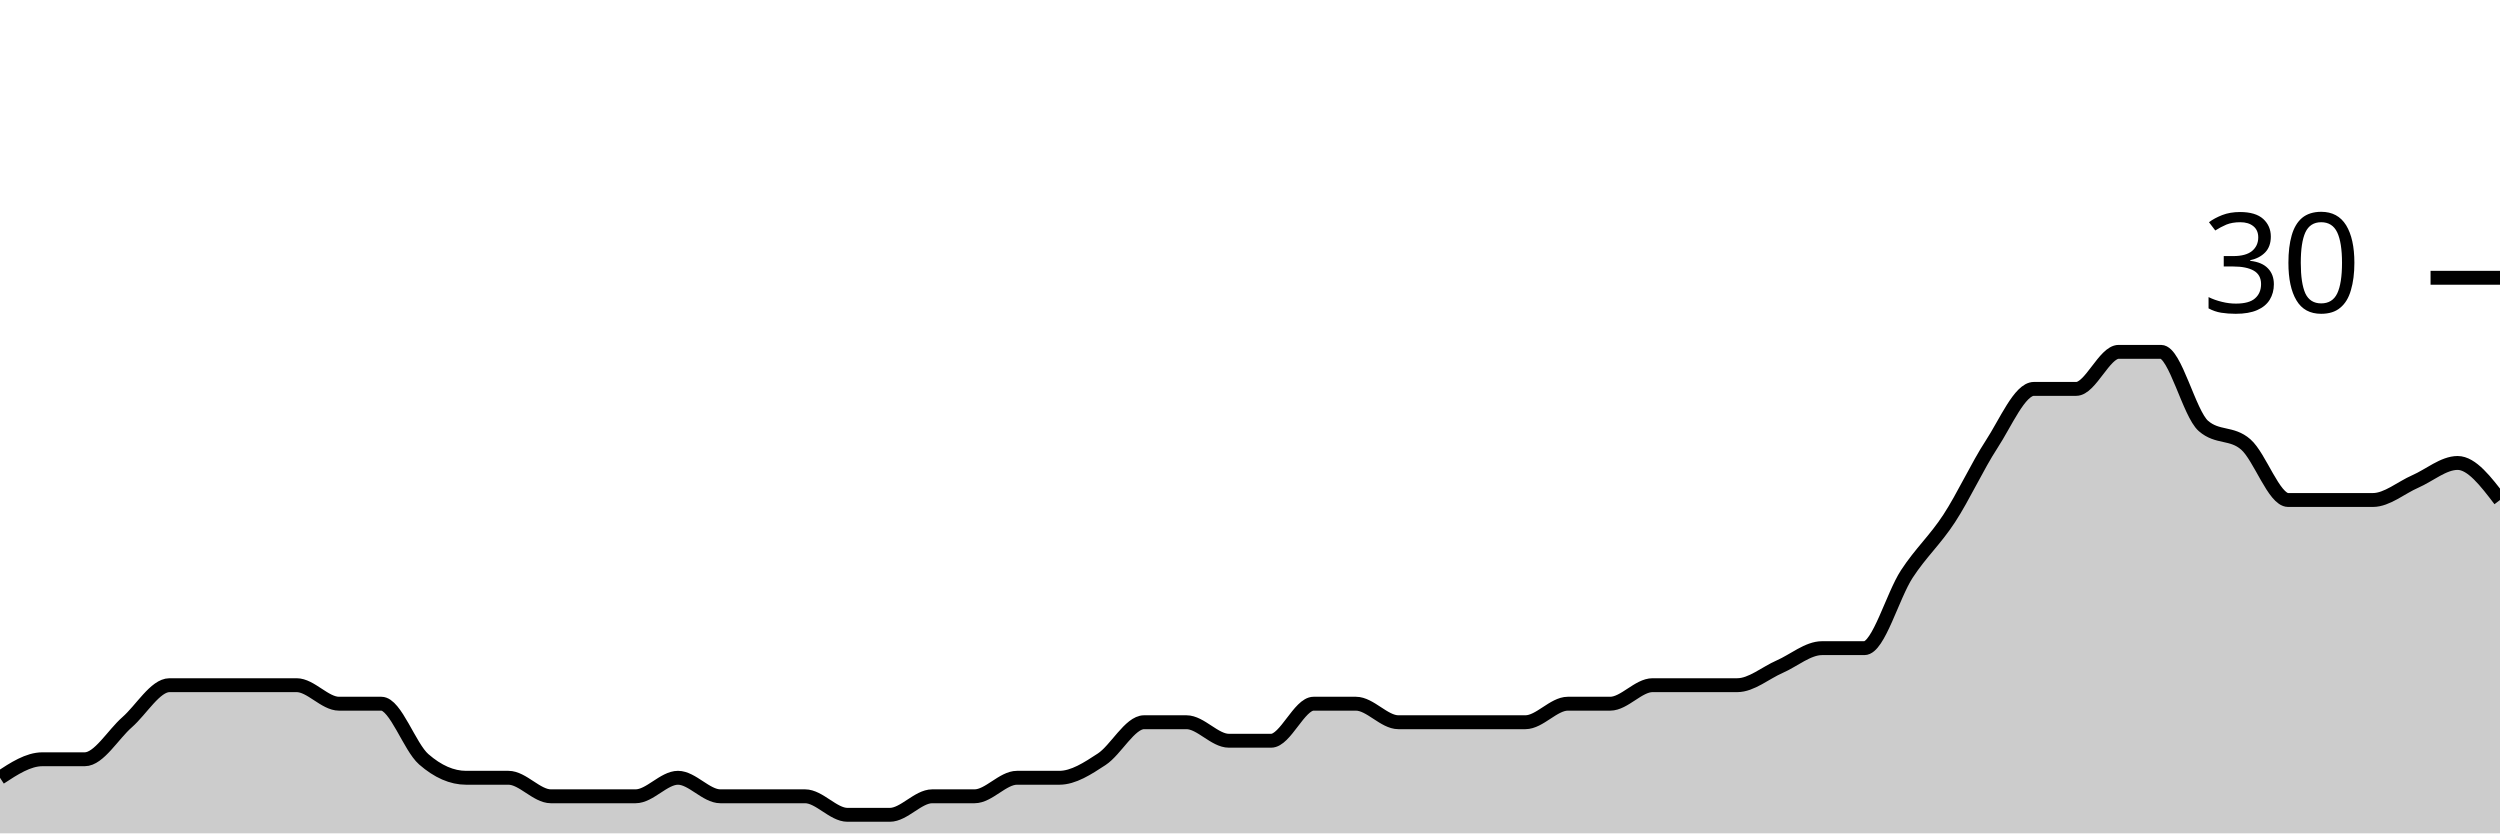
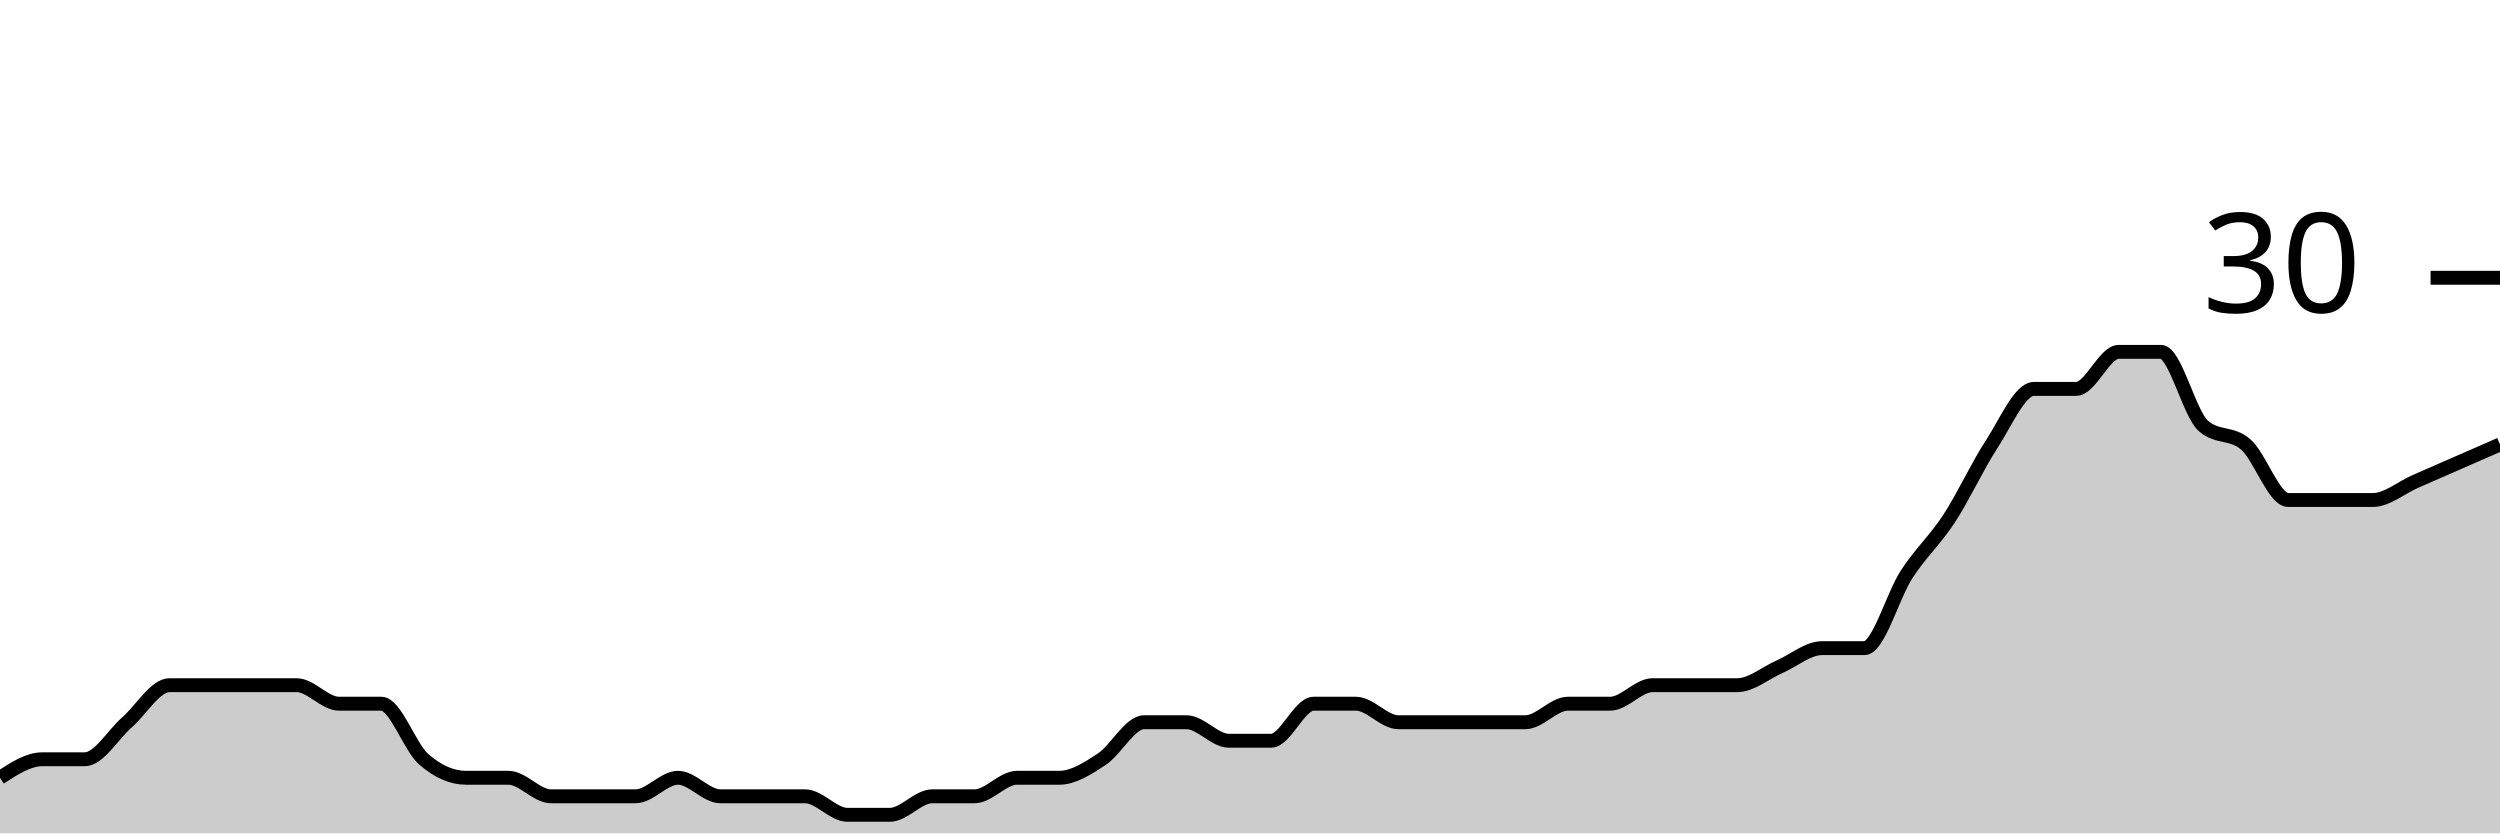
<svg xmlns="http://www.w3.org/2000/svg" viewBox="0 0 180 60">
  <g transform="translate(0,20)">
-     <path class="area" fill="rgba(0, 0, 0, 0.2)" d="M0,36C1.017,35.333,2.034,34.667,3.051,34.667C4.068,34.667,5.085,34.667,6.102,34.667C7.119,34.667,8.136,32.889,9.153,32C10.169,31.111,11.186,29.333,12.203,29.333C13.22,29.333,14.237,29.333,15.254,29.333C16.271,29.333,17.288,29.333,18.305,29.333C19.322,29.333,20.339,29.333,21.356,29.333C22.373,29.333,23.39,30.667,24.407,30.667C25.424,30.667,26.441,30.667,27.458,30.667C28.475,30.667,29.492,33.778,30.508,34.667C31.525,35.556,32.542,36,33.559,36C34.576,36,35.593,36,36.61,36C37.627,36,38.644,37.333,39.661,37.333C40.678,37.333,41.695,37.333,42.712,37.333C43.729,37.333,44.746,37.333,45.763,37.333C46.78,37.333,47.797,36,48.814,36C49.831,36,50.847,37.333,51.864,37.333C52.881,37.333,53.898,37.333,54.915,37.333C55.932,37.333,56.949,37.333,57.966,37.333C58.983,37.333,60,38.667,61.017,38.667C62.034,38.667,63.051,38.667,64.068,38.667C65.085,38.667,66.102,37.333,67.119,37.333C68.136,37.333,69.153,37.333,70.169,37.333C71.186,37.333,72.203,36,73.22,36C74.237,36,75.254,36,76.271,36C77.288,36,78.305,35.333,79.322,34.667C80.339,34,81.356,32,82.373,32C83.39,32,84.407,32,85.424,32C86.441,32,87.458,33.333,88.475,33.333C89.492,33.333,90.508,33.333,91.525,33.333C92.542,33.333,93.559,30.667,94.576,30.667C95.593,30.667,96.61,30.667,97.627,30.667C98.644,30.667,99.661,32,100.678,32C101.695,32,102.712,32,103.729,32C104.746,32,105.763,32,106.78,32C107.797,32,108.814,32,109.831,32C110.847,32,111.864,30.667,112.881,30.667C113.898,30.667,114.915,30.667,115.932,30.667C116.949,30.667,117.966,29.333,118.983,29.333C120,29.333,121.017,29.333,122.034,29.333C123.051,29.333,124.068,29.333,125.085,29.333C126.102,29.333,127.119,28.444,128.136,28C129.153,27.556,130.169,26.667,131.186,26.667C132.203,26.667,133.22,26.667,134.237,26.667C135.254,26.667,136.271,22.889,137.288,21.333C138.305,19.778,139.322,18.889,140.339,17.333C141.356,15.778,142.373,13.556,143.39,12C144.407,10.444,145.424,8,146.441,8C147.458,8,148.475,8,149.492,8C150.508,8,151.525,5.333,152.542,5.333C153.559,5.333,154.576,5.333,155.593,5.333C156.61,5.333,157.627,9.778,158.644,10.667C159.661,11.556,160.678,11.111,161.695,12C162.712,12.889,163.729,16,164.746,16C165.763,16,166.78,16,167.797,16C168.814,16,169.831,16,170.847,16C171.864,16,172.881,15.111,173.898,14.667C174.915,14.222,175.932,13.333,176.949,13.333C177.966,13.333,178.983,14.667,180,16L180,40C178.983,40,177.966,40,176.949,40C175.932,40,174.915,40,173.898,40C172.881,40,171.864,40,170.847,40C169.831,40,168.814,40,167.797,40C166.78,40,165.763,40,164.746,40C163.729,40,162.712,40,161.695,40C160.678,40,159.661,40,158.644,40C157.627,40,156.61,40,155.593,40C154.576,40,153.559,40,152.542,40C151.525,40,150.508,40,149.492,40C148.475,40,147.458,40,146.441,40C145.424,40,144.407,40,143.39,40C142.373,40,141.356,40,140.339,40C139.322,40,138.305,40,137.288,40C136.271,40,135.254,40,134.237,40C133.22,40,132.203,40,131.186,40C130.169,40,129.153,40,128.136,40C127.119,40,126.102,40,125.085,40C124.068,40,123.051,40,122.034,40C121.017,40,120,40,118.983,40C117.966,40,116.949,40,115.932,40C114.915,40,113.898,40,112.881,40C111.864,40,110.847,40,109.831,40C108.814,40,107.797,40,106.78,40C105.763,40,104.746,40,103.729,40C102.712,40,101.695,40,100.678,40C99.661,40,98.644,40,97.627,40C96.61,40,95.593,40,94.576,40C93.559,40,92.542,40,91.525,40C90.508,40,89.492,40,88.475,40C87.458,40,86.441,40,85.424,40C84.407,40,83.39,40,82.373,40C81.356,40,80.339,40,79.322,40C78.305,40,77.288,40,76.271,40C75.254,40,74.237,40,73.22,40C72.203,40,71.186,40,70.169,40C69.153,40,68.136,40,67.119,40C66.102,40,65.085,40,64.068,40C63.051,40,62.034,40,61.017,40C60,40,58.983,40,57.966,40C56.949,40,55.932,40,54.915,40C53.898,40,52.881,40,51.864,40C50.847,40,49.831,40,48.814,40C47.797,40,46.78,40,45.763,40C44.746,40,43.729,40,42.712,40C41.695,40,40.678,40,39.661,40C38.644,40,37.627,40,36.61,40C35.593,40,34.576,40,33.559,40C32.542,40,31.525,40,30.508,40C29.492,40,28.475,40,27.458,40C26.441,40,25.424,40,24.407,40C23.39,40,22.373,40,21.356,40C20.339,40,19.322,40,18.305,40C17.288,40,16.271,40,15.254,40C14.237,40,13.22,40,12.203,40C11.186,40,10.169,40,9.153,40C8.136,40,7.119,40,6.102,40C5.085,40,4.068,40,3.051,40C2.034,40,1.017,40,0,40Z" />
-     <path class="line" stroke="black" fill="none" d="M0,36C1.017,35.333,2.034,34.667,3.051,34.667C4.068,34.667,5.085,34.667,6.102,34.667C7.119,34.667,8.136,32.889,9.153,32C10.169,31.111,11.186,29.333,12.203,29.333C13.22,29.333,14.237,29.333,15.254,29.333C16.271,29.333,17.288,29.333,18.305,29.333C19.322,29.333,20.339,29.333,21.356,29.333C22.373,29.333,23.39,30.667,24.407,30.667C25.424,30.667,26.441,30.667,27.458,30.667C28.475,30.667,29.492,33.778,30.508,34.667C31.525,35.556,32.542,36,33.559,36C34.576,36,35.593,36,36.61,36C37.627,36,38.644,37.333,39.661,37.333C40.678,37.333,41.695,37.333,42.712,37.333C43.729,37.333,44.746,37.333,45.763,37.333C46.78,37.333,47.797,36,48.814,36C49.831,36,50.847,37.333,51.864,37.333C52.881,37.333,53.898,37.333,54.915,37.333C55.932,37.333,56.949,37.333,57.966,37.333C58.983,37.333,60,38.667,61.017,38.667C62.034,38.667,63.051,38.667,64.068,38.667C65.085,38.667,66.102,37.333,67.119,37.333C68.136,37.333,69.153,37.333,70.169,37.333C71.186,37.333,72.203,36,73.22,36C74.237,36,75.254,36,76.271,36C77.288,36,78.305,35.333,79.322,34.667C80.339,34,81.356,32,82.373,32C83.39,32,84.407,32,85.424,32C86.441,32,87.458,33.333,88.475,33.333C89.492,33.333,90.508,33.333,91.525,33.333C92.542,33.333,93.559,30.667,94.576,30.667C95.593,30.667,96.61,30.667,97.627,30.667C98.644,30.667,99.661,32,100.678,32C101.695,32,102.712,32,103.729,32C104.746,32,105.763,32,106.78,32C107.797,32,108.814,32,109.831,32C110.847,32,111.864,30.667,112.881,30.667C113.898,30.667,114.915,30.667,115.932,30.667C116.949,30.667,117.966,29.333,118.983,29.333C120,29.333,121.017,29.333,122.034,29.333C123.051,29.333,124.068,29.333,125.085,29.333C126.102,29.333,127.119,28.444,128.136,28C129.153,27.556,130.169,26.667,131.186,26.667C132.203,26.667,133.22,26.667,134.237,26.667C135.254,26.667,136.271,22.889,137.288,21.333C138.305,19.778,139.322,18.889,140.339,17.333C141.356,15.778,142.373,13.556,143.39,12C144.407,10.444,145.424,8,146.441,8C147.458,8,148.475,8,149.492,8C150.508,8,151.525,5.333,152.542,5.333C153.559,5.333,154.576,5.333,155.593,5.333C156.61,5.333,157.627,9.778,158.644,10.667C159.661,11.556,160.678,11.111,161.695,12C162.712,12.889,163.729,16,164.746,16C165.763,16,166.78,16,167.797,16C168.814,16,169.831,16,170.847,16C171.864,16,172.881,15.111,173.898,14.667C174.915,14.222,175.932,13.333,176.949,13.333C177.966,13.333,178.983,14.667,180,16" />
+     <path class="area" fill="rgba(0, 0, 0, 0.2)" d="M0,36C1.017,35.333,2.034,34.667,3.051,34.667C4.068,34.667,5.085,34.667,6.102,34.667C7.119,34.667,8.136,32.889,9.153,32C10.169,31.111,11.186,29.333,12.203,29.333C13.22,29.333,14.237,29.333,15.254,29.333C16.271,29.333,17.288,29.333,18.305,29.333C19.322,29.333,20.339,29.333,21.356,29.333C22.373,29.333,23.39,30.667,24.407,30.667C25.424,30.667,26.441,30.667,27.458,30.667C28.475,30.667,29.492,33.778,30.508,34.667C31.525,35.556,32.542,36,33.559,36C34.576,36,35.593,36,36.61,36C37.627,36,38.644,37.333,39.661,37.333C40.678,37.333,41.695,37.333,42.712,37.333C43.729,37.333,44.746,37.333,45.763,37.333C46.78,37.333,47.797,36,48.814,36C49.831,36,50.847,37.333,51.864,37.333C52.881,37.333,53.898,37.333,54.915,37.333C55.932,37.333,56.949,37.333,57.966,37.333C58.983,37.333,60,38.667,61.017,38.667C62.034,38.667,63.051,38.667,64.068,38.667C65.085,38.667,66.102,37.333,67.119,37.333C68.136,37.333,69.153,37.333,70.169,37.333C71.186,37.333,72.203,36,73.22,36C74.237,36,75.254,36,76.271,36C77.288,36,78.305,35.333,79.322,34.667C80.339,34,81.356,32,82.373,32C83.39,32,84.407,32,85.424,32C86.441,32,87.458,33.333,88.475,33.333C89.492,33.333,90.508,33.333,91.525,33.333C92.542,33.333,93.559,30.667,94.576,30.667C95.593,30.667,96.61,30.667,97.627,30.667C98.644,30.667,99.661,32,100.678,32C101.695,32,102.712,32,103.729,32C104.746,32,105.763,32,106.78,32C107.797,32,108.814,32,109.831,32C110.847,32,111.864,30.667,112.881,30.667C113.898,30.667,114.915,30.667,115.932,30.667C116.949,30.667,117.966,29.333,118.983,29.333C120,29.333,121.017,29.333,122.034,29.333C123.051,29.333,124.068,29.333,125.085,29.333C126.102,29.333,127.119,28.444,128.136,28C129.153,27.556,130.169,26.667,131.186,26.667C132.203,26.667,133.22,26.667,134.237,26.667C135.254,26.667,136.271,22.889,137.288,21.333C138.305,19.778,139.322,18.889,140.339,17.333C141.356,15.778,142.373,13.556,143.39,12C144.407,10.444,145.424,8,146.441,8C147.458,8,148.475,8,149.492,8C150.508,8,151.525,5.333,152.542,5.333C153.559,5.333,154.576,5.333,155.593,5.333C156.61,5.333,157.627,9.778,158.644,10.667C159.661,11.556,160.678,11.111,161.695,12C162.712,12.889,163.729,16,164.746,16C165.763,16,166.78,16,167.797,16C168.814,16,169.831,16,170.847,16C171.864,16,172.881,15.111,173.898,14.667C174.915,14.222,175.932,13.778,176.949,13.333C177.966,12.889,178.983,12.444,180,12L180,40C178.983,40,177.966,40,176.949,40C175.932,40,174.915,40,173.898,40C172.881,40,171.864,40,170.847,40C169.831,40,168.814,40,167.797,40C166.78,40,165.763,40,164.746,40C163.729,40,162.712,40,161.695,40C160.678,40,159.661,40,158.644,40C157.627,40,156.61,40,155.593,40C154.576,40,153.559,40,152.542,40C151.525,40,150.508,40,149.492,40C148.475,40,147.458,40,146.441,40C145.424,40,144.407,40,143.39,40C142.373,40,141.356,40,140.339,40C139.322,40,138.305,40,137.288,40C136.271,40,135.254,40,134.237,40C133.22,40,132.203,40,131.186,40C130.169,40,129.153,40,128.136,40C127.119,40,126.102,40,125.085,40C124.068,40,123.051,40,122.034,40C121.017,40,120,40,118.983,40C117.966,40,116.949,40,115.932,40C114.915,40,113.898,40,112.881,40C111.864,40,110.847,40,109.831,40C108.814,40,107.797,40,106.78,40C105.763,40,104.746,40,103.729,40C102.712,40,101.695,40,100.678,40C99.661,40,98.644,40,97.627,40C96.61,40,95.593,40,94.576,40C93.559,40,92.542,40,91.525,40C90.508,40,89.492,40,88.475,40C87.458,40,86.441,40,85.424,40C84.407,40,83.39,40,82.373,40C81.356,40,80.339,40,79.322,40C78.305,40,77.288,40,76.271,40C75.254,40,74.237,40,73.22,40C72.203,40,71.186,40,70.169,40C69.153,40,68.136,40,67.119,40C66.102,40,65.085,40,64.068,40C63.051,40,62.034,40,61.017,40C60,40,58.983,40,57.966,40C56.949,40,55.932,40,54.915,40C53.898,40,52.881,40,51.864,40C50.847,40,49.831,40,48.814,40C47.797,40,46.78,40,45.763,40C44.746,40,43.729,40,42.712,40C41.695,40,40.678,40,39.661,40C38.644,40,37.627,40,36.61,40C35.593,40,34.576,40,33.559,40C32.542,40,31.525,40,30.508,40C29.492,40,28.475,40,27.458,40C26.441,40,25.424,40,24.407,40C23.39,40,22.373,40,21.356,40C20.339,40,19.322,40,18.305,40C17.288,40,16.271,40,15.254,40C14.237,40,13.22,40,12.203,40C11.186,40,10.169,40,9.153,40C8.136,40,7.119,40,6.102,40C5.085,40,4.068,40,3.051,40C2.034,40,1.017,40,0,40Z" />
+     <path class="line" stroke="black" fill="none" d="M0,36C1.017,35.333,2.034,34.667,3.051,34.667C4.068,34.667,5.085,34.667,6.102,34.667C7.119,34.667,8.136,32.889,9.153,32C10.169,31.111,11.186,29.333,12.203,29.333C13.22,29.333,14.237,29.333,15.254,29.333C16.271,29.333,17.288,29.333,18.305,29.333C19.322,29.333,20.339,29.333,21.356,29.333C22.373,29.333,23.39,30.667,24.407,30.667C25.424,30.667,26.441,30.667,27.458,30.667C28.475,30.667,29.492,33.778,30.508,34.667C31.525,35.556,32.542,36,33.559,36C34.576,36,35.593,36,36.61,36C37.627,36,38.644,37.333,39.661,37.333C40.678,37.333,41.695,37.333,42.712,37.333C43.729,37.333,44.746,37.333,45.763,37.333C46.78,37.333,47.797,36,48.814,36C49.831,36,50.847,37.333,51.864,37.333C52.881,37.333,53.898,37.333,54.915,37.333C55.932,37.333,56.949,37.333,57.966,37.333C58.983,37.333,60,38.667,61.017,38.667C62.034,38.667,63.051,38.667,64.068,38.667C65.085,38.667,66.102,37.333,67.119,37.333C68.136,37.333,69.153,37.333,70.169,37.333C71.186,37.333,72.203,36,73.22,36C74.237,36,75.254,36,76.271,36C77.288,36,78.305,35.333,79.322,34.667C80.339,34,81.356,32,82.373,32C83.39,32,84.407,32,85.424,32C86.441,32,87.458,33.333,88.475,33.333C89.492,33.333,90.508,33.333,91.525,33.333C92.542,33.333,93.559,30.667,94.576,30.667C95.593,30.667,96.61,30.667,97.627,30.667C98.644,30.667,99.661,32,100.678,32C101.695,32,102.712,32,103.729,32C104.746,32,105.763,32,106.78,32C107.797,32,108.814,32,109.831,32C110.847,32,111.864,30.667,112.881,30.667C113.898,30.667,114.915,30.667,115.932,30.667C116.949,30.667,117.966,29.333,118.983,29.333C120,29.333,121.017,29.333,122.034,29.333C123.051,29.333,124.068,29.333,125.085,29.333C126.102,29.333,127.119,28.444,128.136,28C129.153,27.556,130.169,26.667,131.186,26.667C132.203,26.667,133.22,26.667,134.237,26.667C135.254,26.667,136.271,22.889,137.288,21.333C138.305,19.778,139.322,18.889,140.339,17.333C141.356,15.778,142.373,13.556,143.39,12C144.407,10.444,145.424,8,146.441,8C147.458,8,148.475,8,149.492,8C150.508,8,151.525,5.333,152.542,5.333C153.559,5.333,154.576,5.333,155.593,5.333C156.61,5.333,157.627,9.778,158.644,10.667C159.661,11.556,160.678,11.111,161.695,12C162.712,12.889,163.729,16,164.746,16C165.763,16,166.78,16,167.797,16C168.814,16,169.831,16,170.847,16C171.864,16,172.881,15.111,173.898,14.667C174.915,14.222,175.932,13.778,176.949,13.333C177.966,12.889,178.983,12.444,180,12" />
    <path class="axis-ceiling" stroke-width="1" stroke="black" fill="none" d="M175,0L180,0" />
    <text class="axis-ceiling-label" font-family="sans-serif" text-anchor="end" font-size="10px" x="170" y="2.5">30</text>
  </g>
</svg>
